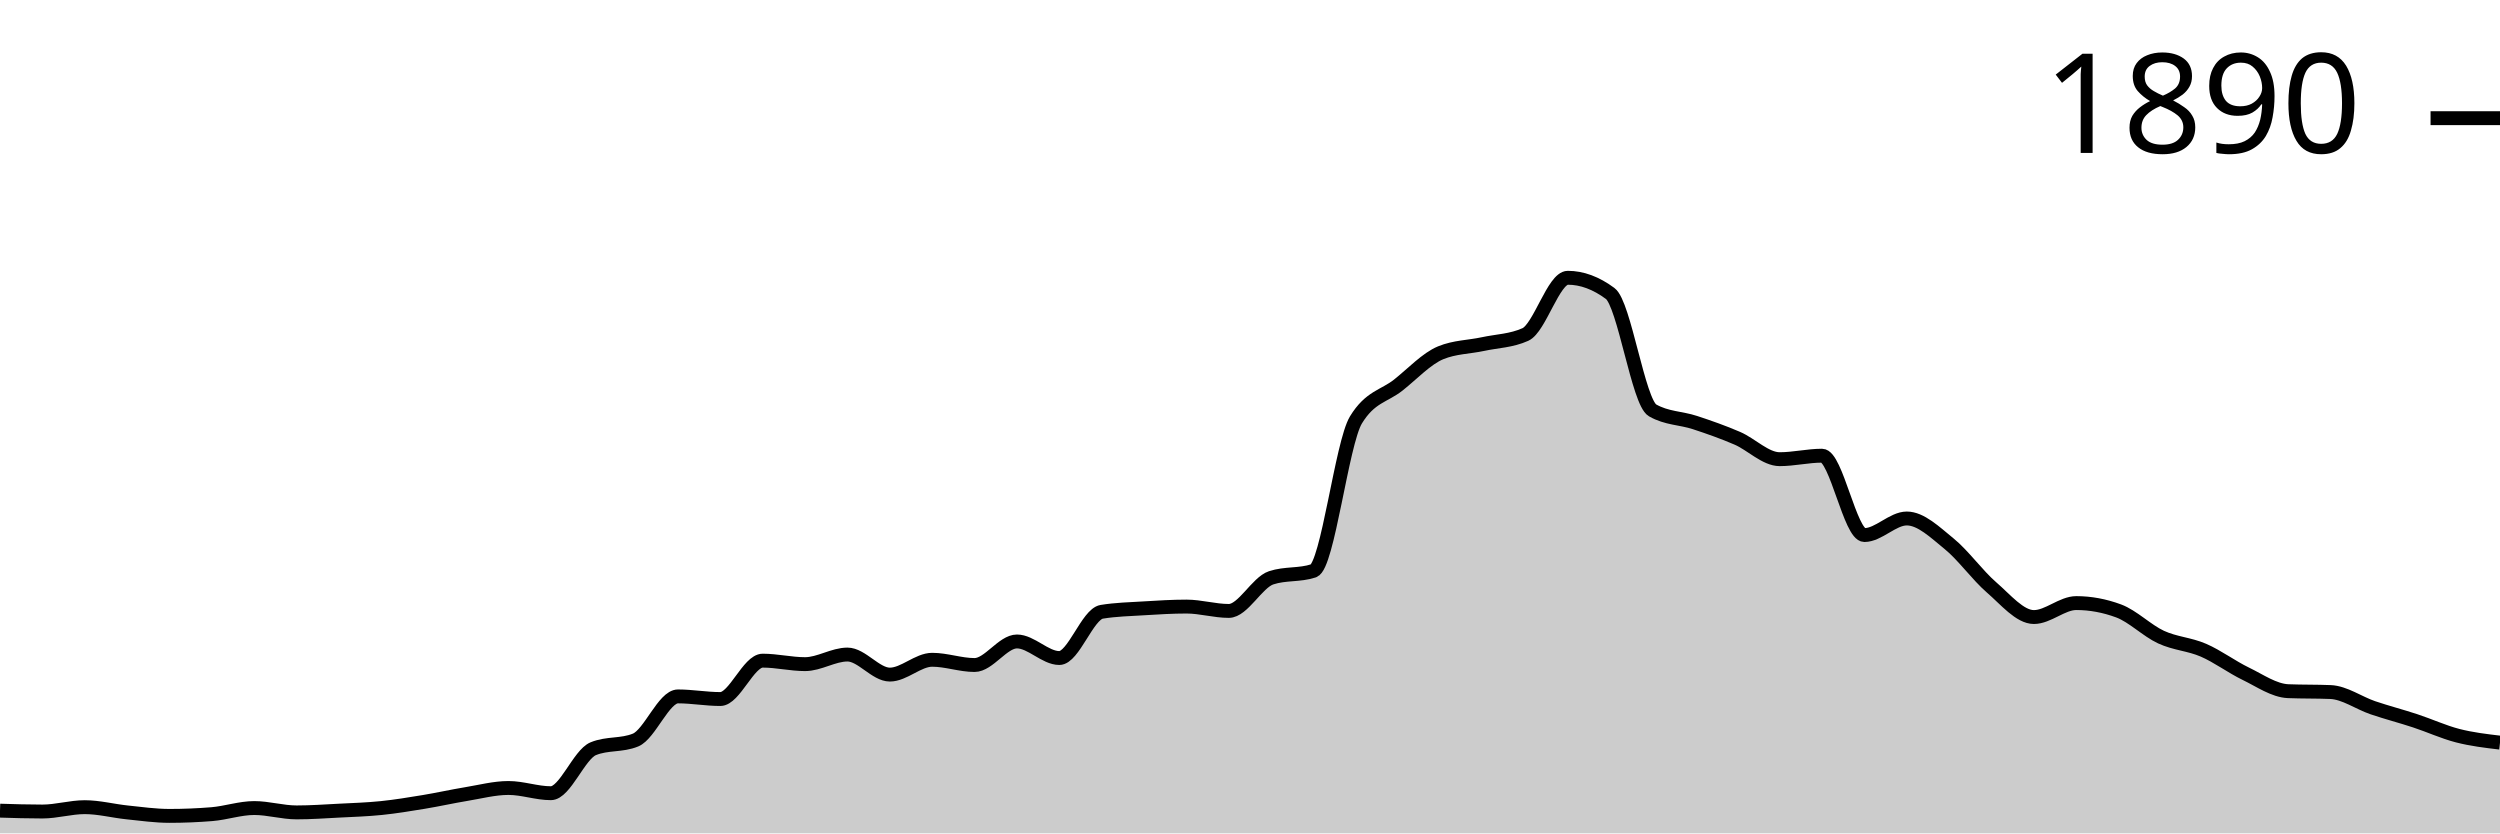
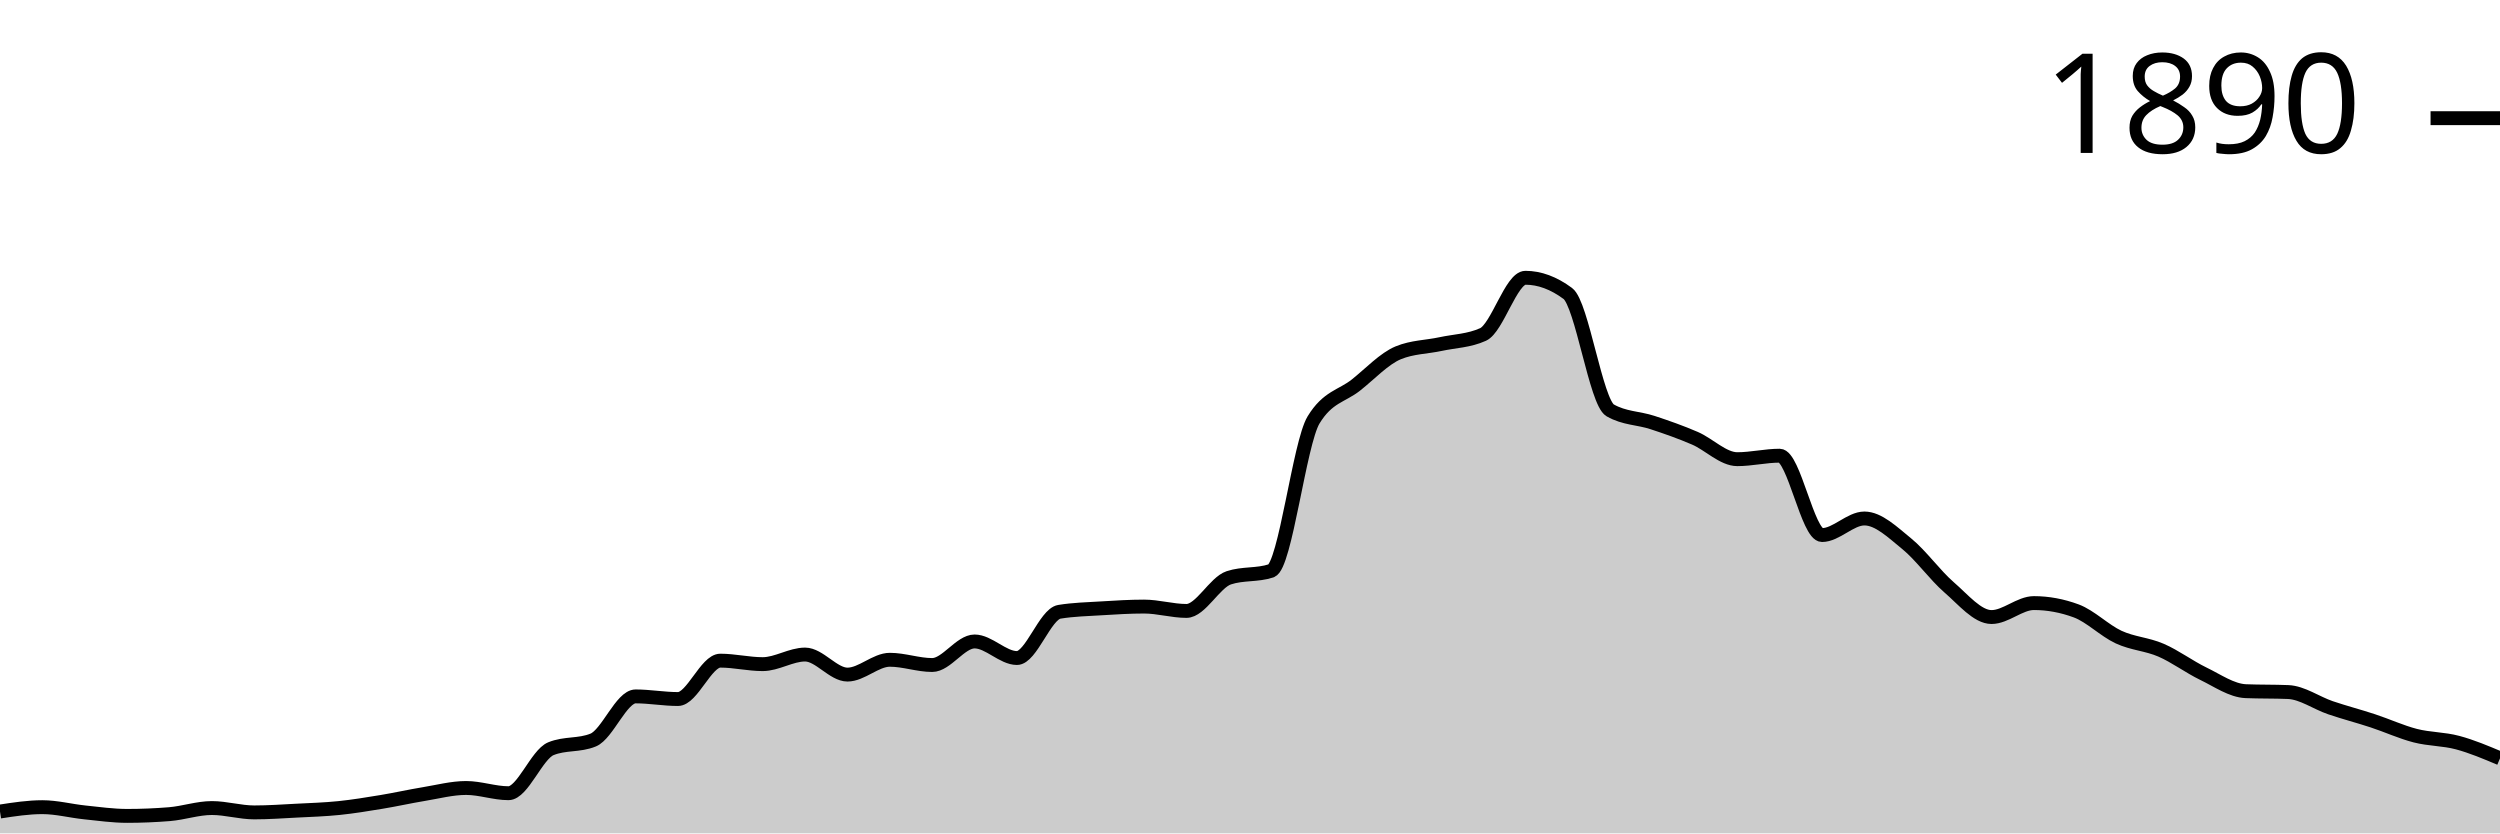
<svg xmlns="http://www.w3.org/2000/svg" viewBox="0 0 180 60">
  <g transform="translate(0,20)">
-     <path class="area" fill="rgba(0, 0, 0, 0.2)" d="M0,38.367C1.017,38.399,2.034,38.43,3.051,38.43C4.068,38.43,5.085,38.116,6.102,38.116C7.119,38.116,8.136,38.388,9.153,38.493C10.169,38.598,11.186,38.744,12.203,38.744C13.22,38.744,14.237,38.702,15.254,38.619C16.271,38.535,17.288,38.179,18.305,38.179C19.322,38.179,20.339,38.493,21.356,38.493C22.373,38.493,23.39,38.42,24.407,38.367C25.424,38.315,26.441,38.284,27.458,38.179C28.475,38.074,29.492,37.907,30.508,37.739C31.525,37.572,32.542,37.342,33.559,37.174C34.576,37.007,35.593,36.735,36.61,36.735C37.627,36.735,38.644,37.111,39.661,37.111C40.678,37.111,41.695,34.328,42.712,33.909C43.729,33.49,44.746,33.7,45.763,33.281C46.78,32.862,47.797,30.141,48.814,30.141C49.831,30.141,50.847,30.33,51.864,30.33C52.881,30.33,53.898,27.567,54.915,27.567C55.932,27.567,56.949,27.818,57.966,27.818C58.983,27.818,60,27.127,61.017,27.127C62.034,27.127,63.051,28.571,64.068,28.571C65.085,28.571,66.102,27.504,67.119,27.504C68.136,27.504,69.153,27.881,70.169,27.881C71.186,27.881,72.203,26.185,73.22,26.185C74.237,26.185,75.254,27.378,76.271,27.378C77.288,27.378,78.305,24.218,79.322,24.05C80.339,23.883,81.356,23.862,82.373,23.799C83.39,23.736,84.407,23.673,85.424,23.673C86.441,23.673,87.458,23.987,88.475,23.987C89.492,23.987,90.508,21.936,91.525,21.601C92.542,21.266,93.559,21.434,94.576,21.099C95.593,20.764,96.61,11.91,97.627,10.235C98.644,8.561,99.661,8.53,100.678,7.724C101.695,6.918,102.712,5.819,103.729,5.4C104.746,4.982,105.763,4.992,106.78,4.772C107.797,4.553,108.814,4.542,109.831,4.082C110.847,3.621,111.864,0,112.881,0C113.898,0,114.915,0.377,115.932,1.13C116.949,1.884,117.966,8.959,118.983,9.545C120,10.131,121.017,10.089,122.034,10.424C123.051,10.759,124.068,11.115,125.085,11.554C126.102,11.994,127.119,13.061,128.136,13.061C129.153,13.061,130.169,12.81,131.186,12.81C132.203,12.81,133.22,18.524,134.237,18.524C135.254,18.524,136.271,17.331,137.288,17.331C138.305,17.331,139.322,18.325,140.339,19.152C141.356,19.979,142.373,21.413,143.39,22.292C144.407,23.171,145.424,24.427,146.441,24.427C147.458,24.427,148.475,23.422,149.492,23.422C150.508,23.422,151.525,23.611,152.542,23.987C153.559,24.364,154.576,25.4,155.593,25.871C156.61,26.342,157.627,26.374,158.644,26.813C159.661,27.253,160.678,28.017,161.695,28.509C162.712,29.001,163.729,29.723,164.746,29.765C165.763,29.806,166.78,29.785,167.797,29.827C168.814,29.869,169.831,30.612,170.847,30.958C171.864,31.303,172.881,31.565,173.898,31.9C174.915,32.234,175.932,32.705,176.949,32.967C177.966,33.229,178.983,33.349,180,33.469L180,40C178.983,40,177.966,40,176.949,40C175.932,40,174.915,40,173.898,40C172.881,40,171.864,40,170.847,40C169.831,40,168.814,40,167.797,40C166.78,40,165.763,40,164.746,40C163.729,40,162.712,40,161.695,40C160.678,40,159.661,40,158.644,40C157.627,40,156.61,40,155.593,40C154.576,40,153.559,40,152.542,40C151.525,40,150.508,40,149.492,40C148.475,40,147.458,40,146.441,40C145.424,40,144.407,40,143.39,40C142.373,40,141.356,40,140.339,40C139.322,40,138.305,40,137.288,40C136.271,40,135.254,40,134.237,40C133.22,40,132.203,40,131.186,40C130.169,40,129.153,40,128.136,40C127.119,40,126.102,40,125.085,40C124.068,40,123.051,40,122.034,40C121.017,40,120,40,118.983,40C117.966,40,116.949,40,115.932,40C114.915,40,113.898,40,112.881,40C111.864,40,110.847,40,109.831,40C108.814,40,107.797,40,106.78,40C105.763,40,104.746,40,103.729,40C102.712,40,101.695,40,100.678,40C99.661,40,98.644,40,97.627,40C96.61,40,95.593,40,94.576,40C93.559,40,92.542,40,91.525,40C90.508,40,89.492,40,88.475,40C87.458,40,86.441,40,85.424,40C84.407,40,83.39,40,82.373,40C81.356,40,80.339,40,79.322,40C78.305,40,77.288,40,76.271,40C75.254,40,74.237,40,73.22,40C72.203,40,71.186,40,70.169,40C69.153,40,68.136,40,67.119,40C66.102,40,65.085,40,64.068,40C63.051,40,62.034,40,61.017,40C60,40,58.983,40,57.966,40C56.949,40,55.932,40,54.915,40C53.898,40,52.881,40,51.864,40C50.847,40,49.831,40,48.814,40C47.797,40,46.78,40,45.763,40C44.746,40,43.729,40,42.712,40C41.695,40,40.678,40,39.661,40C38.644,40,37.627,40,36.61,40C35.593,40,34.576,40,33.559,40C32.542,40,31.525,40,30.508,40C29.492,40,28.475,40,27.458,40C26.441,40,25.424,40,24.407,40C23.39,40,22.373,40,21.356,40C20.339,40,19.322,40,18.305,40C17.288,40,16.271,40,15.254,40C14.237,40,13.22,40,12.203,40C11.186,40,10.169,40,9.153,40C8.136,40,7.119,40,6.102,40C5.085,40,4.068,40,3.051,40C2.034,40,1.017,40,0,40Z" />
-     <path class="line" stroke="black" fill="none" d="M0,38.367C1.017,38.399,2.034,38.43,3.051,38.43C4.068,38.43,5.085,38.116,6.102,38.116C7.119,38.116,8.136,38.388,9.153,38.493C10.169,38.598,11.186,38.744,12.203,38.744C13.22,38.744,14.237,38.702,15.254,38.619C16.271,38.535,17.288,38.179,18.305,38.179C19.322,38.179,20.339,38.493,21.356,38.493C22.373,38.493,23.39,38.42,24.407,38.367C25.424,38.315,26.441,38.284,27.458,38.179C28.475,38.074,29.492,37.907,30.508,37.739C31.525,37.572,32.542,37.342,33.559,37.174C34.576,37.007,35.593,36.735,36.61,36.735C37.627,36.735,38.644,37.111,39.661,37.111C40.678,37.111,41.695,34.328,42.712,33.909C43.729,33.49,44.746,33.7,45.763,33.281C46.78,32.862,47.797,30.141,48.814,30.141C49.831,30.141,50.847,30.33,51.864,30.33C52.881,30.33,53.898,27.567,54.915,27.567C55.932,27.567,56.949,27.818,57.966,27.818C58.983,27.818,60,27.127,61.017,27.127C62.034,27.127,63.051,28.571,64.068,28.571C65.085,28.571,66.102,27.504,67.119,27.504C68.136,27.504,69.153,27.881,70.169,27.881C71.186,27.881,72.203,26.185,73.22,26.185C74.237,26.185,75.254,27.378,76.271,27.378C77.288,27.378,78.305,24.218,79.322,24.05C80.339,23.883,81.356,23.862,82.373,23.799C83.39,23.736,84.407,23.673,85.424,23.673C86.441,23.673,87.458,23.987,88.475,23.987C89.492,23.987,90.508,21.936,91.525,21.601C92.542,21.266,93.559,21.434,94.576,21.099C95.593,20.764,96.61,11.91,97.627,10.235C98.644,8.561,99.661,8.53,100.678,7.724C101.695,6.918,102.712,5.819,103.729,5.4C104.746,4.982,105.763,4.992,106.78,4.772C107.797,4.553,108.814,4.542,109.831,4.082C110.847,3.621,111.864,0,112.881,0C113.898,0,114.915,0.377,115.932,1.13C116.949,1.884,117.966,8.959,118.983,9.545C120,10.131,121.017,10.089,122.034,10.424C123.051,10.759,124.068,11.115,125.085,11.554C126.102,11.994,127.119,13.061,128.136,13.061C129.153,13.061,130.169,12.81,131.186,12.81C132.203,12.81,133.22,18.524,134.237,18.524C135.254,18.524,136.271,17.331,137.288,17.331C138.305,17.331,139.322,18.325,140.339,19.152C141.356,19.979,142.373,21.413,143.39,22.292C144.407,23.171,145.424,24.427,146.441,24.427C147.458,24.427,148.475,23.422,149.492,23.422C150.508,23.422,151.525,23.611,152.542,23.987C153.559,24.364,154.576,25.4,155.593,25.871C156.61,26.342,157.627,26.374,158.644,26.813C159.661,27.253,160.678,28.017,161.695,28.509C162.712,29.001,163.729,29.723,164.746,29.765C165.763,29.806,166.78,29.785,167.797,29.827C168.814,29.869,169.831,30.612,170.847,30.958C171.864,31.303,172.881,31.565,173.898,31.9C174.915,32.234,175.932,32.705,176.949,32.967C177.966,33.229,178.983,33.349,180,33.469" />
+     <path class="area" fill="rgba(0, 0, 0, 0.2)" d="M0,38.43C1.017,38.273,2.034,38.116,3.051,38.116C4.068,38.116,5.085,38.388,6.102,38.493C7.119,38.598,8.136,38.744,9.153,38.744C10.169,38.744,11.186,38.702,12.203,38.619C13.22,38.535,14.237,38.179,15.254,38.179C16.271,38.179,17.288,38.493,18.305,38.493C19.322,38.493,20.339,38.42,21.356,38.367C22.373,38.315,23.39,38.284,24.407,38.179C25.424,38.074,26.441,37.907,27.458,37.739C28.475,37.572,29.492,37.342,30.508,37.174C31.525,37.007,32.542,36.735,33.559,36.735C34.576,36.735,35.593,37.111,36.61,37.111C37.627,37.111,38.644,34.328,39.661,33.909C40.678,33.49,41.695,33.7,42.712,33.281C43.729,32.862,44.746,30.141,45.763,30.141C46.78,30.141,47.797,30.33,48.814,30.33C49.831,30.33,50.847,27.567,51.864,27.567C52.881,27.567,53.898,27.818,54.915,27.818C55.932,27.818,56.949,27.127,57.966,27.127C58.983,27.127,60,28.571,61.017,28.571C62.034,28.571,63.051,27.504,64.068,27.504C65.085,27.504,66.102,27.881,67.119,27.881C68.136,27.881,69.153,26.185,70.169,26.185C71.186,26.185,72.203,27.378,73.22,27.378C74.237,27.378,75.254,24.218,76.271,24.05C77.288,23.883,78.305,23.862,79.322,23.799C80.339,23.736,81.356,23.673,82.373,23.673C83.39,23.673,84.407,23.987,85.424,23.987C86.441,23.987,87.458,21.936,88.475,21.601C89.492,21.266,90.508,21.434,91.525,21.099C92.542,20.764,93.559,11.91,94.576,10.235C95.593,8.561,96.61,8.53,97.627,7.724C98.644,6.918,99.661,5.819,100.678,5.4C101.695,4.982,102.712,4.992,103.729,4.772C104.746,4.553,105.763,4.542,106.78,4.082C107.797,3.621,108.814,0,109.831,0C110.847,0,111.864,0.377,112.881,1.13C113.898,1.884,114.915,8.959,115.932,9.545C116.949,10.131,117.966,10.089,118.983,10.424C120,10.759,121.017,11.115,122.034,11.554C123.051,11.994,124.068,13.061,125.085,13.061C126.102,13.061,127.119,12.81,128.136,12.81C129.153,12.81,130.169,18.524,131.186,18.524C132.203,18.524,133.22,17.331,134.237,17.331C135.254,17.331,136.271,18.325,137.288,19.152C138.305,19.979,139.322,21.413,140.339,22.292C141.356,23.171,142.373,24.427,143.39,24.427C144.407,24.427,145.424,23.422,146.441,23.422C147.458,23.422,148.475,23.611,149.492,23.987C150.508,24.364,151.525,25.4,152.542,25.871C153.559,26.342,154.576,26.374,155.593,26.813C156.61,27.253,157.627,28.017,158.644,28.509C159.661,29.001,160.678,29.723,161.695,29.765C162.712,29.806,163.729,29.785,164.746,29.827C165.763,29.869,166.78,30.612,167.797,30.958C168.814,31.303,169.831,31.565,170.847,31.9C171.864,32.234,172.881,32.705,173.898,32.967C174.915,33.229,175.932,33.197,176.949,33.469C177.966,33.741,178.983,34.171,180,34.6L180,40C178.983,40,177.966,40,176.949,40C175.932,40,174.915,40,173.898,40C172.881,40,171.864,40,170.847,40C169.831,40,168.814,40,167.797,40C166.78,40,165.763,40,164.746,40C163.729,40,162.712,40,161.695,40C160.678,40,159.661,40,158.644,40C157.627,40,156.61,40,155.593,40C154.576,40,153.559,40,152.542,40C151.525,40,150.508,40,149.492,40C148.475,40,147.458,40,146.441,40C145.424,40,144.407,40,143.39,40C142.373,40,141.356,40,140.339,40C139.322,40,138.305,40,137.288,40C136.271,40,135.254,40,134.237,40C133.22,40,132.203,40,131.186,40C130.169,40,129.153,40,128.136,40C127.119,40,126.102,40,125.085,40C124.068,40,123.051,40,122.034,40C121.017,40,120,40,118.983,40C117.966,40,116.949,40,115.932,40C114.915,40,113.898,40,112.881,40C111.864,40,110.847,40,109.831,40C108.814,40,107.797,40,106.78,40C105.763,40,104.746,40,103.729,40C102.712,40,101.695,40,100.678,40C99.661,40,98.644,40,97.627,40C96.61,40,95.593,40,94.576,40C93.559,40,92.542,40,91.525,40C90.508,40,89.492,40,88.475,40C87.458,40,86.441,40,85.424,40C84.407,40,83.39,40,82.373,40C81.356,40,80.339,40,79.322,40C78.305,40,77.288,40,76.271,40C75.254,40,74.237,40,73.22,40C72.203,40,71.186,40,70.169,40C69.153,40,68.136,40,67.119,40C66.102,40,65.085,40,64.068,40C63.051,40,62.034,40,61.017,40C60,40,58.983,40,57.966,40C56.949,40,55.932,40,54.915,40C53.898,40,52.881,40,51.864,40C50.847,40,49.831,40,48.814,40C47.797,40,46.78,40,45.763,40C44.746,40,43.729,40,42.712,40C41.695,40,40.678,40,39.661,40C38.644,40,37.627,40,36.61,40C35.593,40,34.576,40,33.559,40C32.542,40,31.525,40,30.508,40C29.492,40,28.475,40,27.458,40C26.441,40,25.424,40,24.407,40C23.39,40,22.373,40,21.356,40C20.339,40,19.322,40,18.305,40C17.288,40,16.271,40,15.254,40C14.237,40,13.22,40,12.203,40C11.186,40,10.169,40,9.153,40C8.136,40,7.119,40,6.102,40C5.085,40,4.068,40,3.051,40C2.034,40,1.017,40,0,40Z" />
+     <path class="line" stroke="black" fill="none" d="M0,38.43C1.017,38.273,2.034,38.116,3.051,38.116C4.068,38.116,5.085,38.388,6.102,38.493C7.119,38.598,8.136,38.744,9.153,38.744C10.169,38.744,11.186,38.702,12.203,38.619C13.22,38.535,14.237,38.179,15.254,38.179C16.271,38.179,17.288,38.493,18.305,38.493C19.322,38.493,20.339,38.42,21.356,38.367C22.373,38.315,23.39,38.284,24.407,38.179C25.424,38.074,26.441,37.907,27.458,37.739C28.475,37.572,29.492,37.342,30.508,37.174C31.525,37.007,32.542,36.735,33.559,36.735C34.576,36.735,35.593,37.111,36.61,37.111C37.627,37.111,38.644,34.328,39.661,33.909C40.678,33.49,41.695,33.7,42.712,33.281C43.729,32.862,44.746,30.141,45.763,30.141C46.78,30.141,47.797,30.33,48.814,30.33C49.831,30.33,50.847,27.567,51.864,27.567C52.881,27.567,53.898,27.818,54.915,27.818C55.932,27.818,56.949,27.127,57.966,27.127C58.983,27.127,60,28.571,61.017,28.571C62.034,28.571,63.051,27.504,64.068,27.504C65.085,27.504,66.102,27.881,67.119,27.881C68.136,27.881,69.153,26.185,70.169,26.185C71.186,26.185,72.203,27.378,73.22,27.378C74.237,27.378,75.254,24.218,76.271,24.05C77.288,23.883,78.305,23.862,79.322,23.799C80.339,23.736,81.356,23.673,82.373,23.673C83.39,23.673,84.407,23.987,85.424,23.987C86.441,23.987,87.458,21.936,88.475,21.601C89.492,21.266,90.508,21.434,91.525,21.099C92.542,20.764,93.559,11.91,94.576,10.235C95.593,8.561,96.61,8.53,97.627,7.724C98.644,6.918,99.661,5.819,100.678,5.4C101.695,4.982,102.712,4.992,103.729,4.772C104.746,4.553,105.763,4.542,106.78,4.082C107.797,3.621,108.814,0,109.831,0C110.847,0,111.864,0.377,112.881,1.13C113.898,1.884,114.915,8.959,115.932,9.545C116.949,10.131,117.966,10.089,118.983,10.424C120,10.759,121.017,11.115,122.034,11.554C123.051,11.994,124.068,13.061,125.085,13.061C126.102,13.061,127.119,12.81,128.136,12.81C129.153,12.81,130.169,18.524,131.186,18.524C132.203,18.524,133.22,17.331,134.237,17.331C135.254,17.331,136.271,18.325,137.288,19.152C138.305,19.979,139.322,21.413,140.339,22.292C141.356,23.171,142.373,24.427,143.39,24.427C144.407,24.427,145.424,23.422,146.441,23.422C147.458,23.422,148.475,23.611,149.492,23.987C150.508,24.364,151.525,25.4,152.542,25.871C153.559,26.342,154.576,26.374,155.593,26.813C156.61,27.253,157.627,28.017,158.644,28.509C159.661,29.001,160.678,29.723,161.695,29.765C162.712,29.806,163.729,29.785,164.746,29.827C165.763,29.869,166.78,30.612,167.797,30.958C168.814,31.303,169.831,31.565,170.847,31.9C171.864,32.234,172.881,32.705,173.898,32.967C174.915,33.229,175.932,33.197,176.949,33.469C177.966,33.741,178.983,34.171,180,34.6" />
    <path class="axis-ceiling" stroke-width="1" stroke="black" fill="none" d="M175,-11.491L180,-11.491" />
    <text class="axis-ceiling-label" font-family="sans-serif" text-anchor="end" font-size="10px" x="170" y="-8.991">1890</text>
  </g>
</svg>
